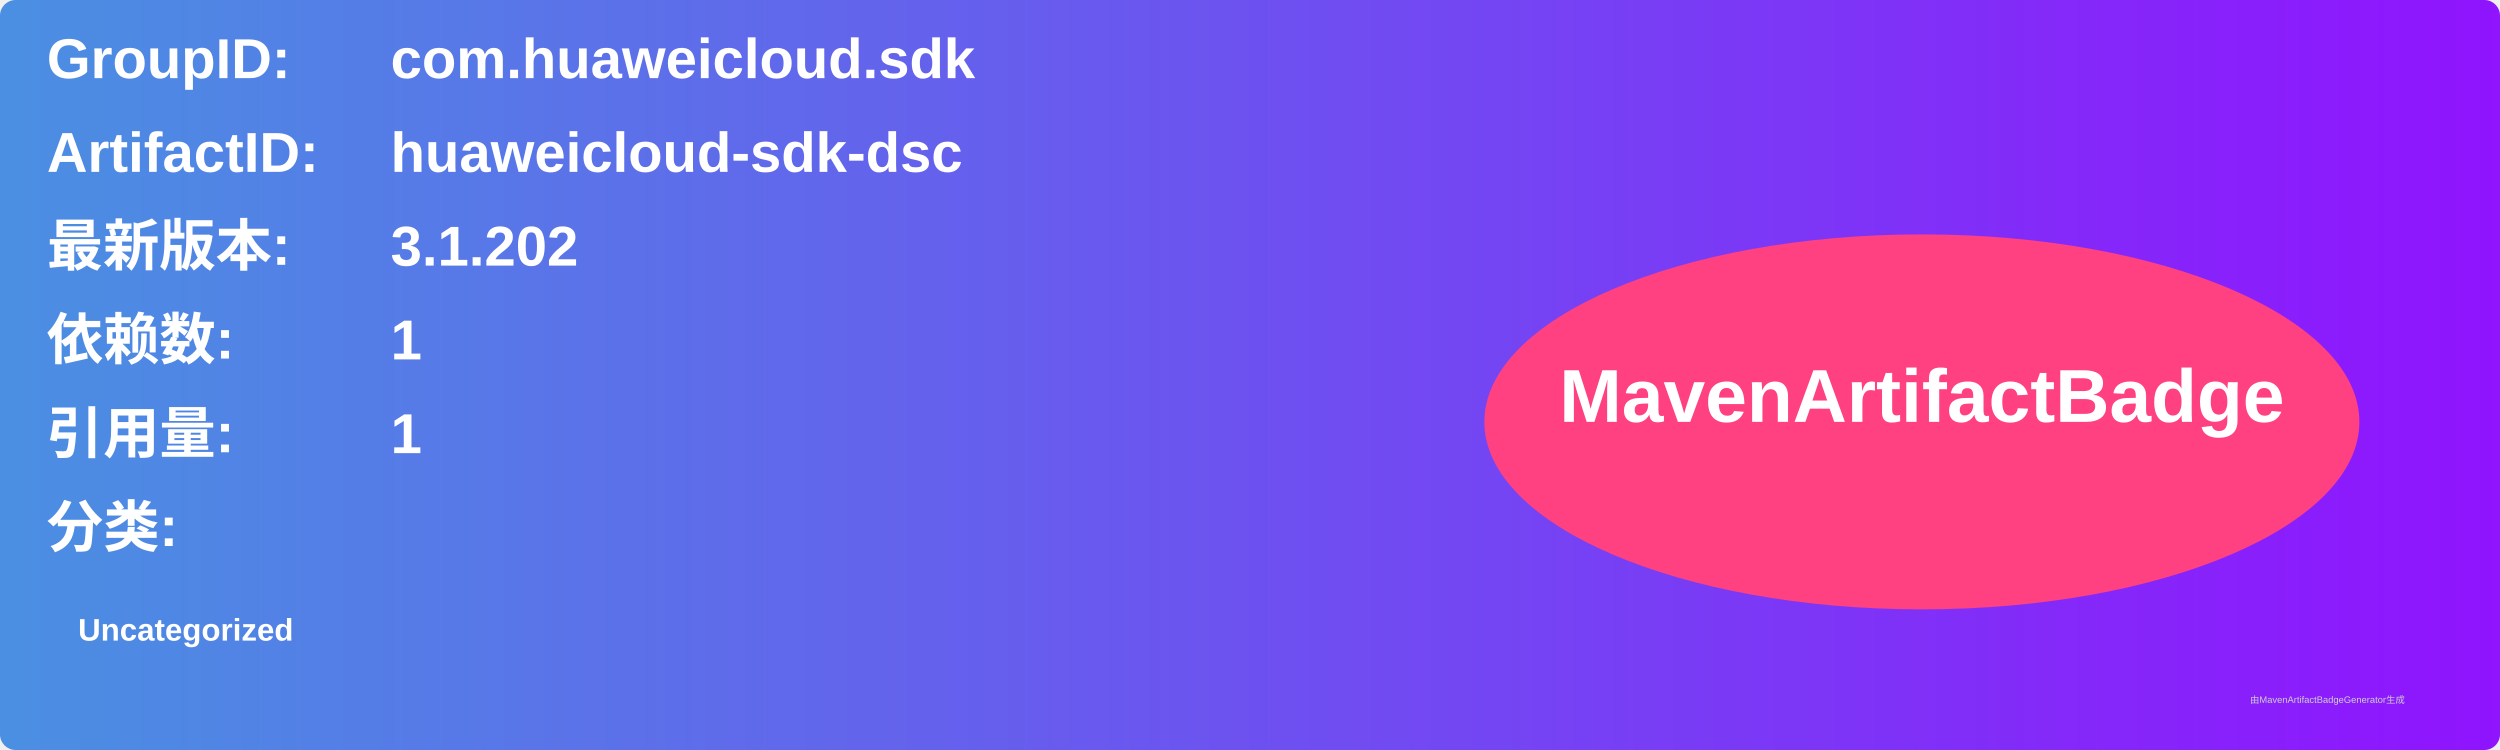
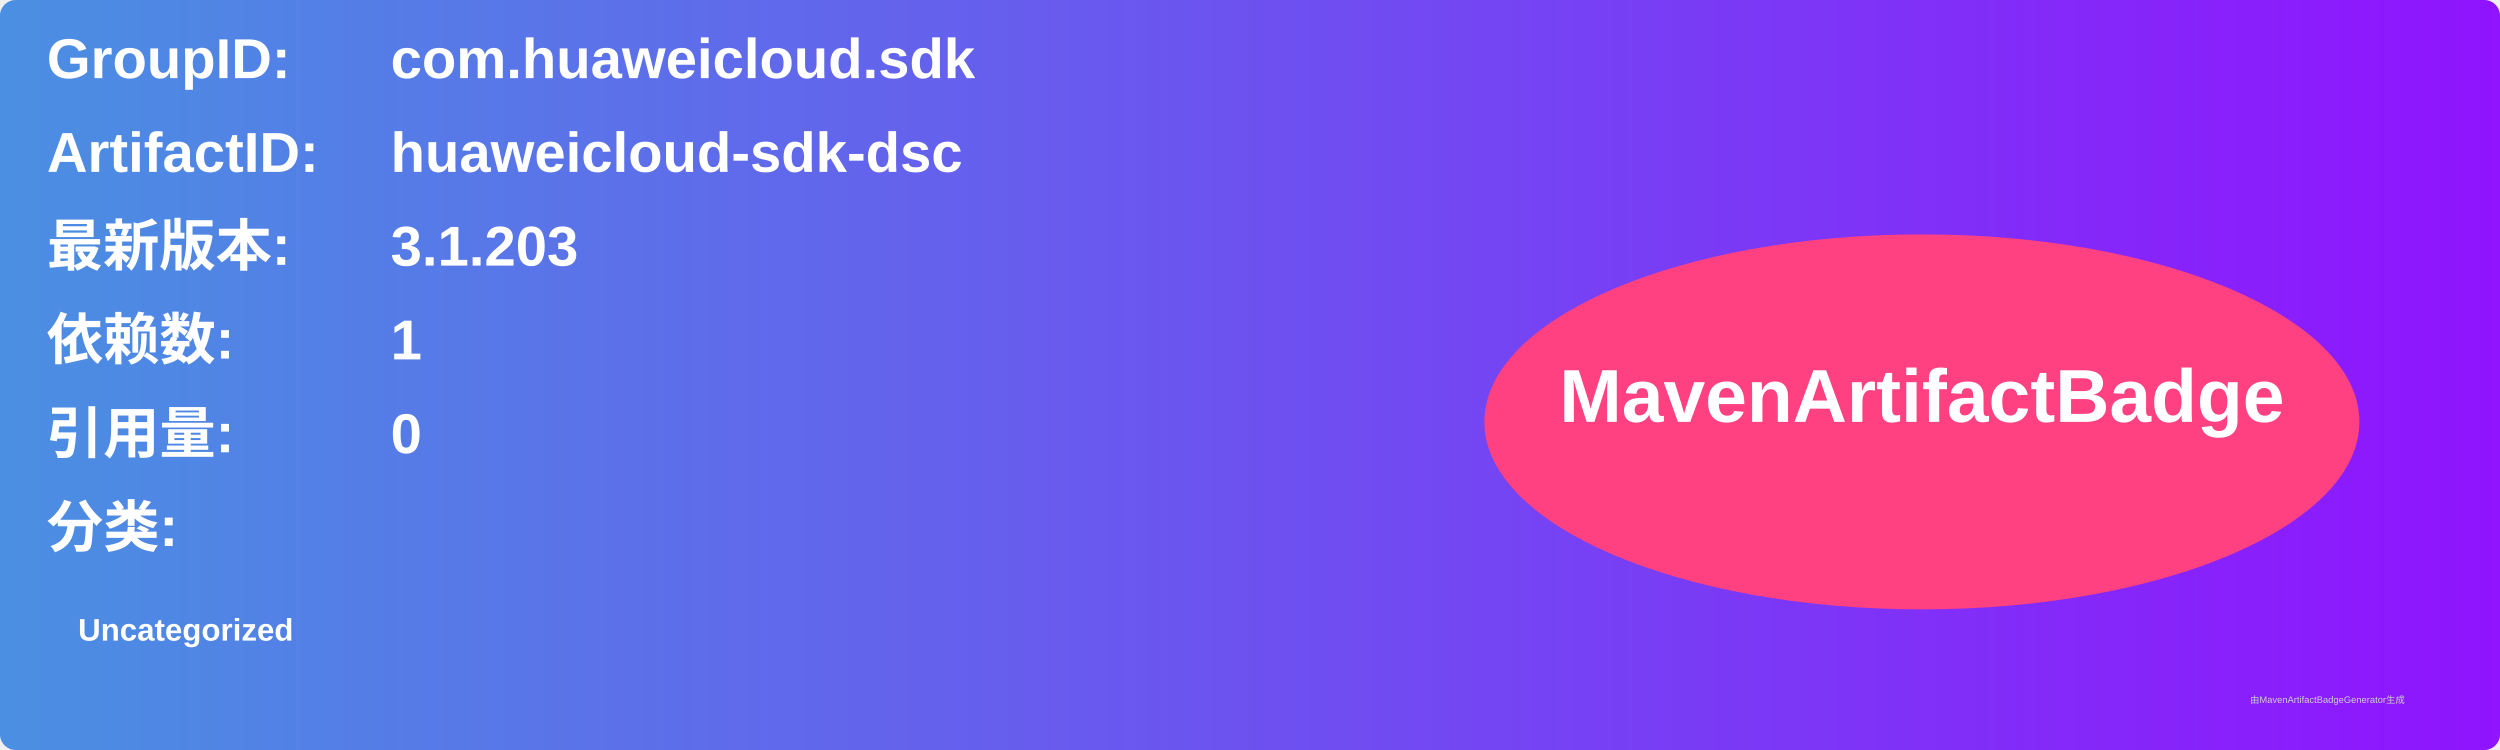
<svg xmlns="http://www.w3.org/2000/svg" width="800" height="240" viewBox="0 0 800 240">
  <linearGradient id="grad" x1="0%" y1="0%" x2="100%" y2="0%">
    <stop offset="0%" stop-color="#4a90e2" />
    <stop offset="100%" stop-color="#9013fe" />
  </linearGradient>
  <rect width="100%" height="100%" rx="5" ry="5" fill="url(#grad)" />
  <g transform="translate(15, 15)">
    <text x="0" y="10" font-family="Arial" font-size="18" fill="white" font-weight="bold" width="260">GroupID:</text>
    <text x="110" y="10" font-family="Arial" font-size="18" fill="white" font-weight="bold" width="460">com.huaweicloud.sdk</text>
    <text x="0" y="40" font-family="Arial" font-size="18" fill="white" font-weight="bold" width="260">ArtifactID:</text>
    <text x="110" y="40" font-family="Arial" font-size="18" fill="white" font-weight="bold" width="460">huaweicloud-sdk-dsc</text>
    <text x="0" y="70" font-family="Arial" font-size="18" fill="white" font-weight="bold">最新版本:</text>
    <text x="110" y="70" font-family="Arial" font-size="18" fill="white" font-weight="bold">
-       <tspan font-weight="bold">3.1.202</tspan>
+       <tspan font-weight="bold">3.1.203</tspan>
    </text>
    <text x="0" y="100" font-family="Arial" font-size="18" fill="white" font-weight="bold">依赖数: </text>
    <text x="110" y="100" font-family="Arial" font-size="18" fill="white">
      <tspan font-weight="bold">1</tspan>
    </text>
    <text x="0" y="130" font-family="Arial" font-size="18" fill="white" font-weight="bold">引用量: </text>
    <text x="110" y="130" font-family="Arial" font-size="18" fill="white">
-       <tspan font-weight="bold">1</tspan>
+       <tspan font-weight="bold">0</tspan>
    </text>
    <text x="0" y="160" font-family="Arial" font-size="18" fill="white" font-weight="bold">分类:</text>
    <text x="10" y="190" font-family="Arial" font-size="10" fill="white">
      <tspan font-weight="bold">Uncategorized</tspan>
    </text>
    <ellipse cx="600" cy="120" rx="140" ry="60" fill="#ff4081" />
    <text x="600" y="120" text-anchor="middle" font-family="Arial" font-size="24" fill="white" font-weight="bold">MavenArtifactBadge</text>
  </g>
  <text x="720" y="225" font-family="Arial" font-size="3" fill="#d0d0d0">由MavenArtifactBadgeGenerator生成</text>
</svg>
